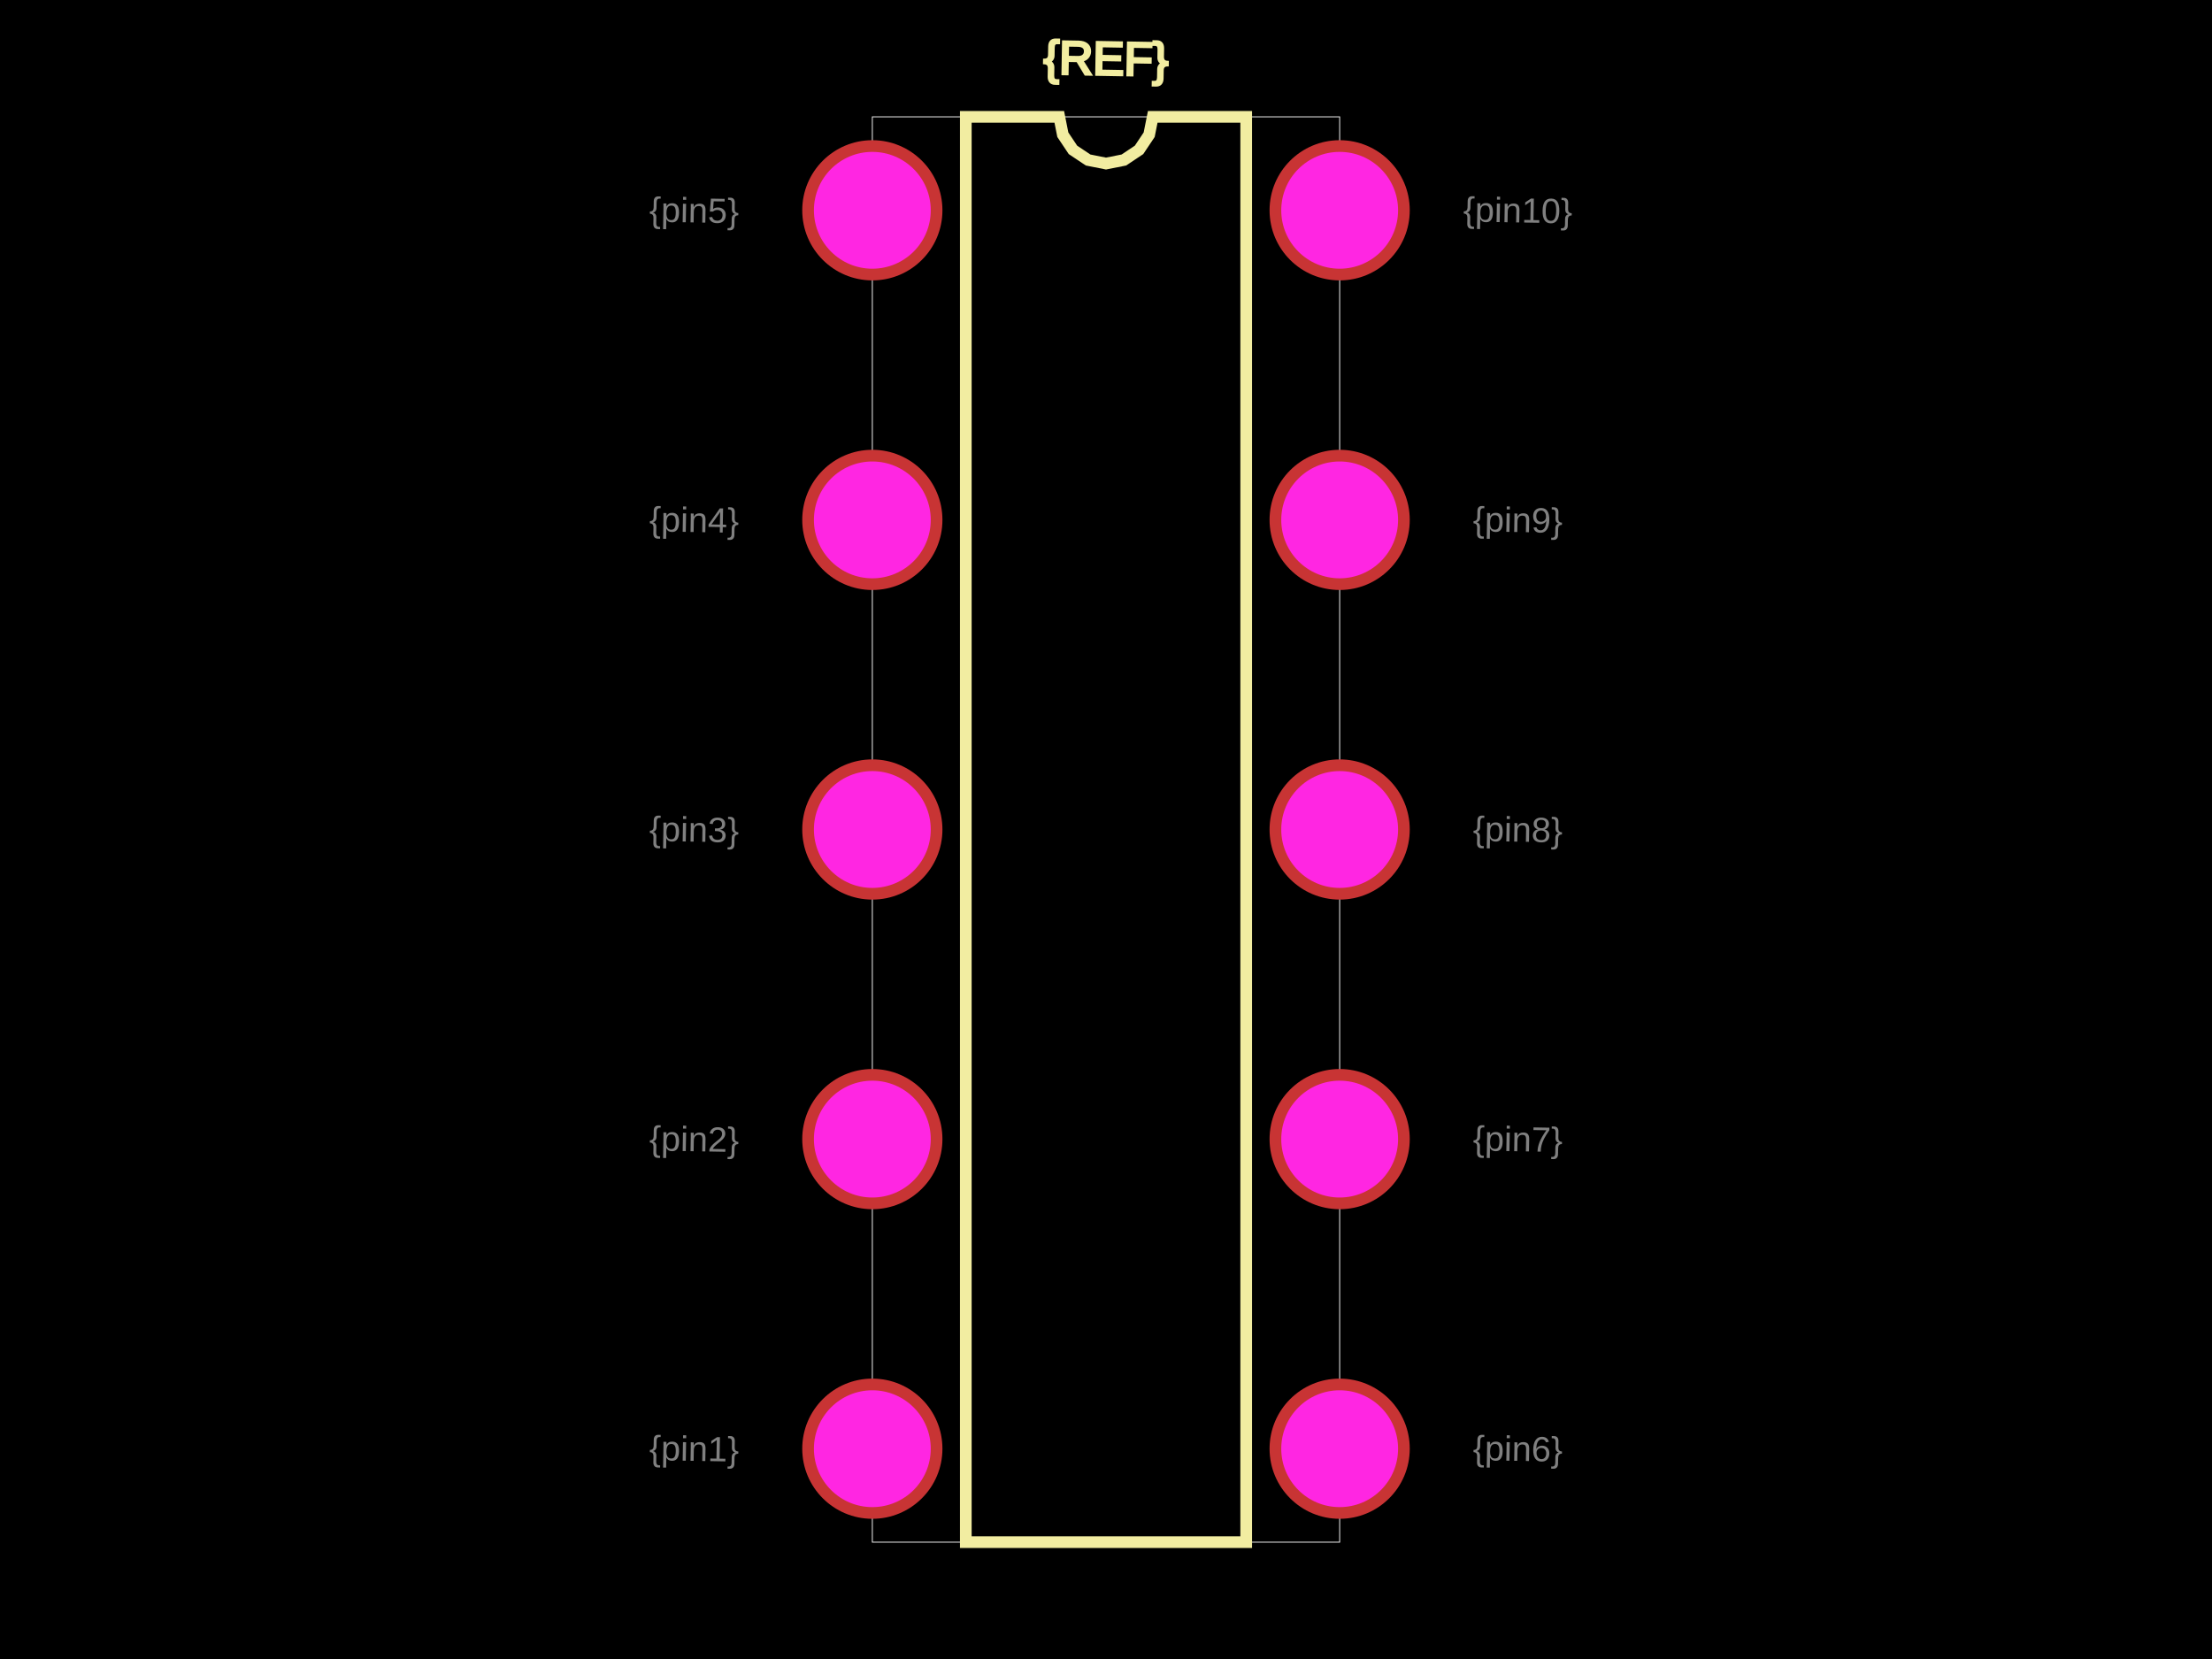
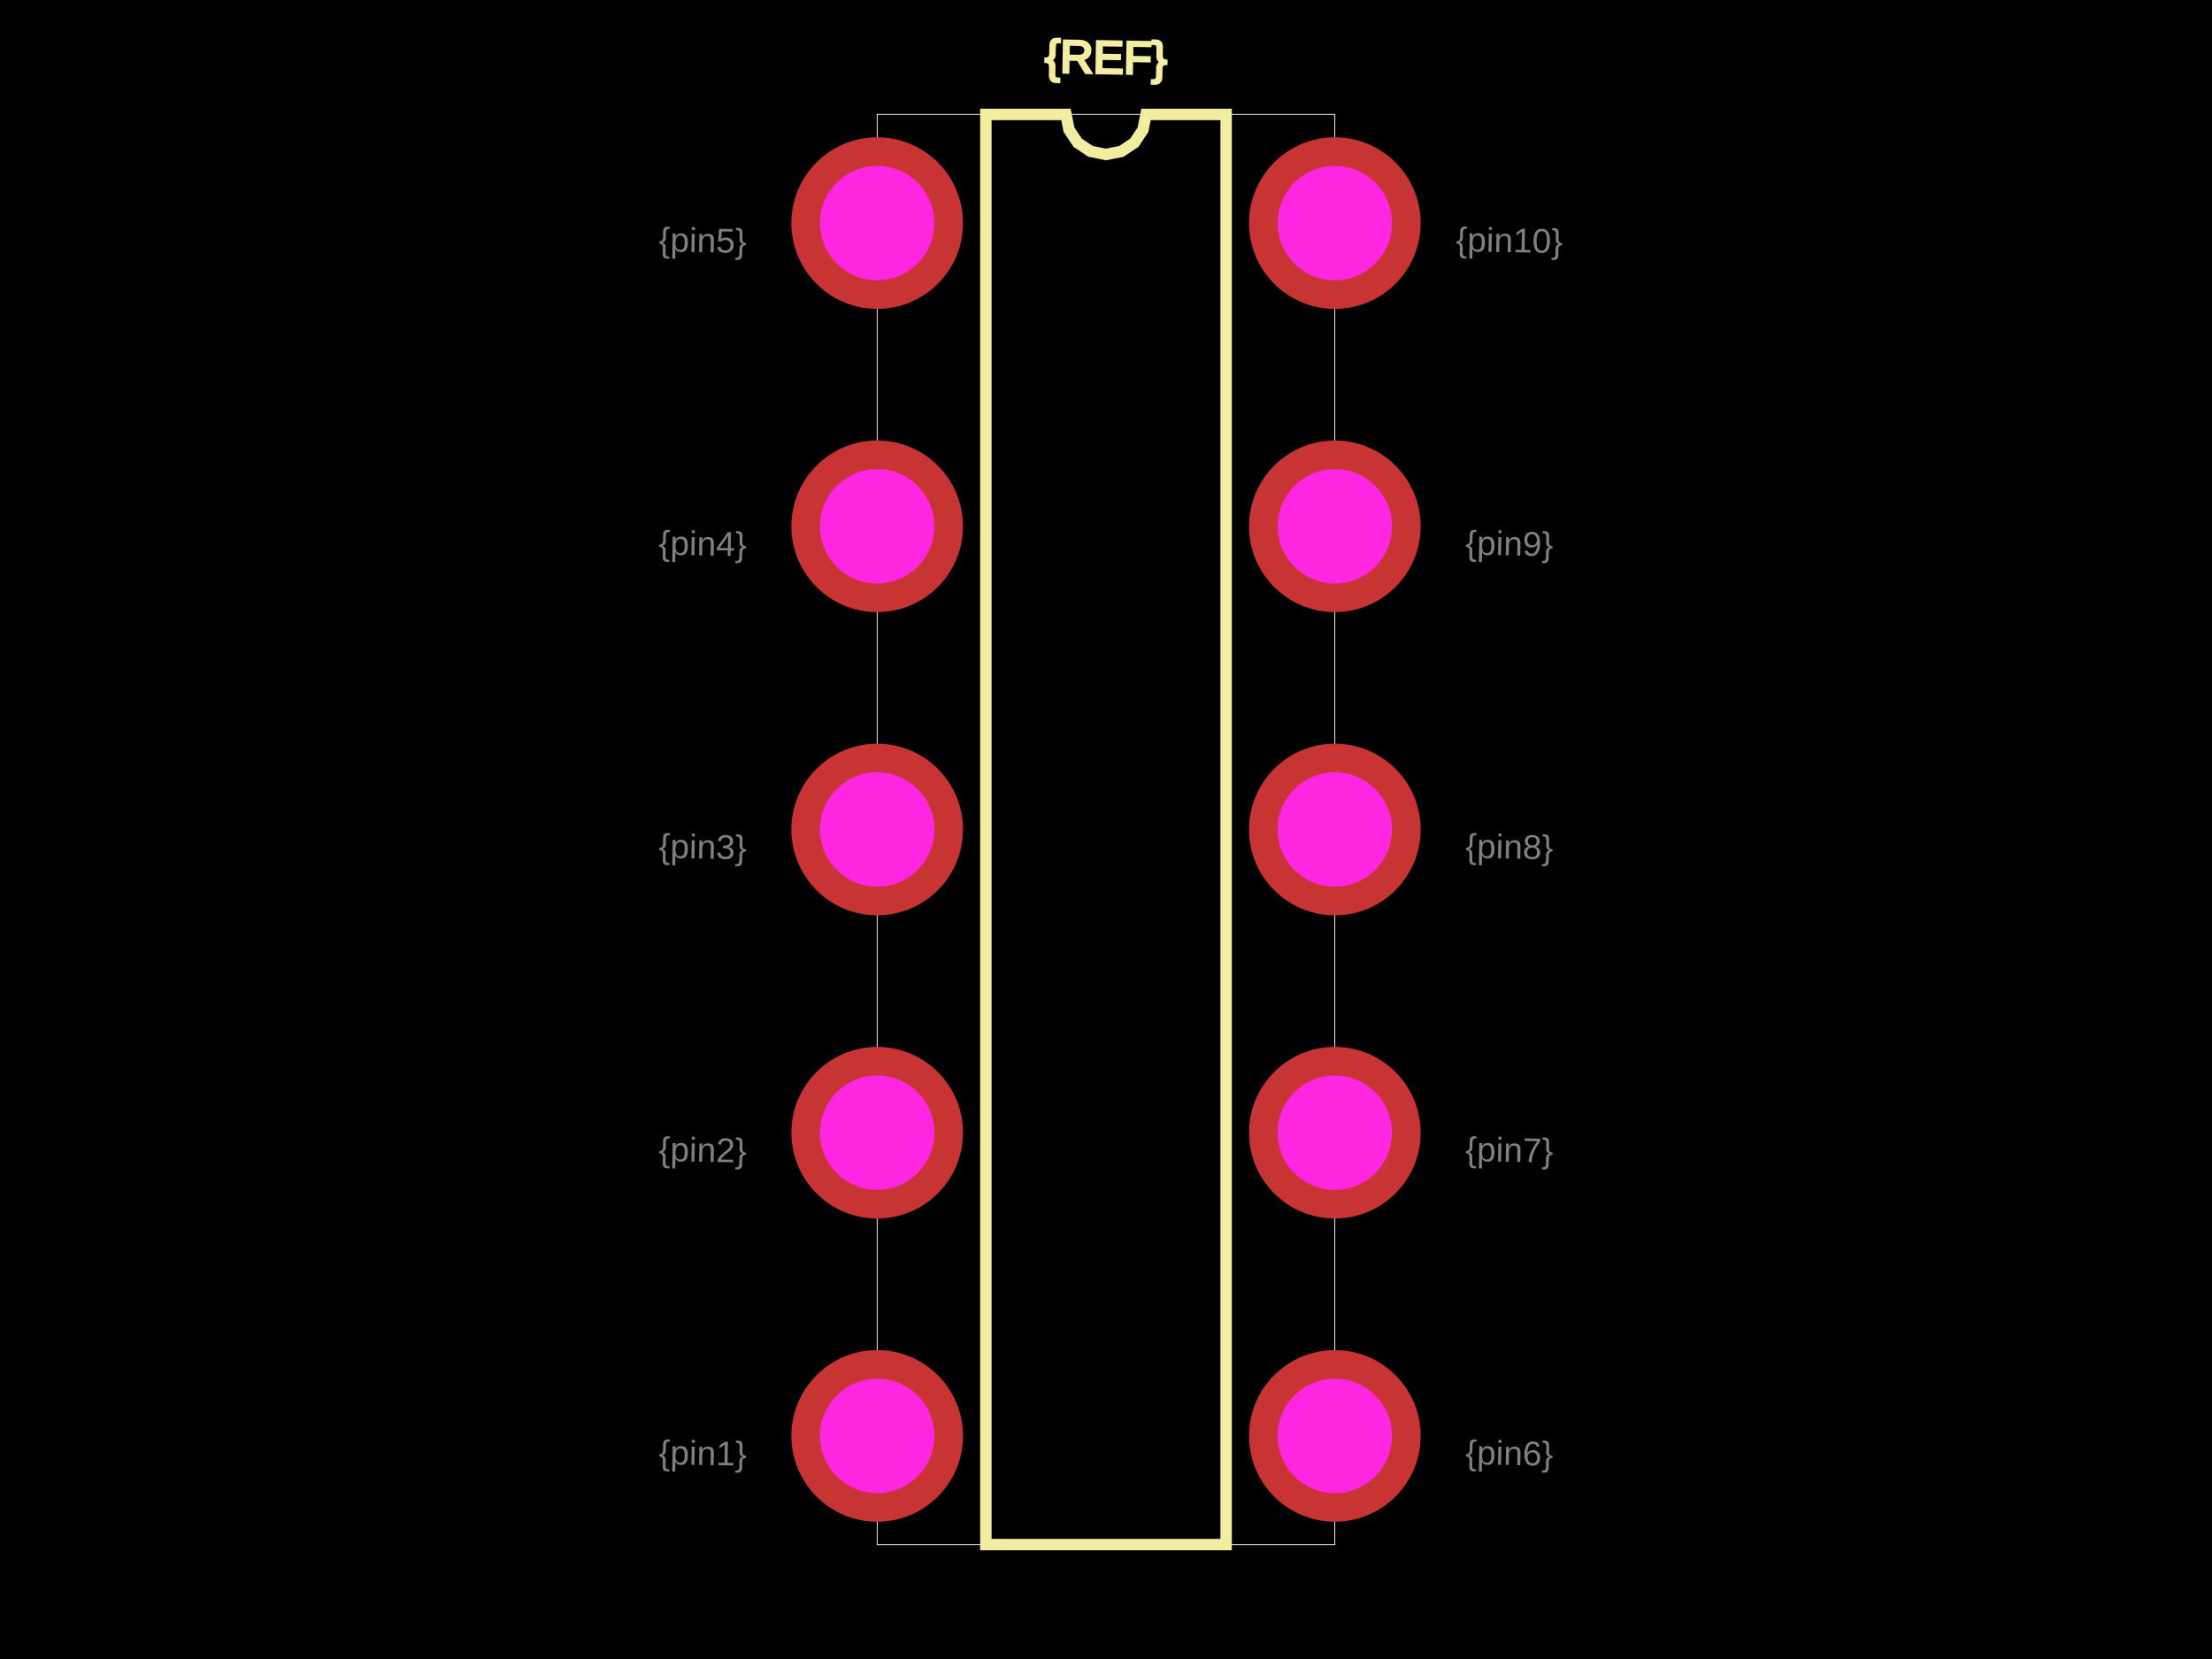
<svg xmlns="http://www.w3.org/2000/svg" width="800" height="600">
  <style>
              .boundary { fill: #000; }
              .pcb-board { fill: none; }
              .pcb-trace { fill: none; }
              .pcb-hole-outer { fill: rgb(200, 52, 52); }
              .pcb-hole-inner { fill: rgb(255, 38, 226); }
              .pcb-pad { }
              .pcb-boundary { fill: none; stroke: #fff; stroke-width: 0.3; }
              .pcb-silkscreen { fill: none; }
              .pcb-silkscreen-top { stroke: #f2eda1; }
              .pcb-silkscreen-bottom { stroke: #f2eda1; }
              .pcb-silkscreen-text { fill: #f2eda1; }
            </style>
  <rect class="boundary" x="0" y="0" width="800" height="600" />
-   <rect class="pcb-boundary" x="315.493" y="42.254" width="169.014" height="515.493" />
-   <path class="pcb-silkscreen pcb-silkscreen-top" d="M 349.296 557.746 L 349.296 42.254 L 383.099 42.254 L 384.385 48.721 L 388.049 54.205 L 393.532 57.868 L 400 59.155 L 406.468 57.868 L 411.951 54.205 L 415.615 48.721 L 416.901 42.254 L 450.704 42.254 L 450.704 557.746 L 349.296 557.746 Z" stroke-width="4.225" data-pcb-component-id="" data-pcb-silkscreen-path-id="silkscreen_path_1" />
-   <text x="0" y="0" font-family="Arial, sans-serif" font-size="16.901" text-anchor="middle" dominant-baseline="central" transform="matrix(0.9998477,0.01745241,-0.01745241,0.9998477,400,21.12676)" class="pcb-silkscreen-text pcb-silkscreen-top" data-pcb-silkscreen-text-id="pcb_component_1">{REF}</text>
-   <text x="0" y="0" font-family="Arial, sans-serif" font-size="12.676" text-anchor="middle" dominant-baseline="central" transform="matrix(0.9998477,0.01745241,-0.01745241,0.9998477,251.0563,523.9437)" class="pcb-fabrication-note-text" fill="rgba(255,255,255,0.5)">{pin1}</text>
-   <text x="0" y="0" font-family="Arial, sans-serif" font-size="12.676" text-anchor="middle" dominant-baseline="central" transform="matrix(0.9998477,0.01745241,-0.01745241,0.9998477,251.0563,411.9718)" class="pcb-fabrication-note-text" fill="rgba(255,255,255,0.5)">{pin2}</text>
-   <text x="0" y="0" font-family="Arial, sans-serif" font-size="12.676" text-anchor="middle" dominant-baseline="central" transform="matrix(0.9998477,0.01745241,-0.01745241,0.9998477,251.0563,300)" class="pcb-fabrication-note-text" fill="rgba(255,255,255,0.5)">{pin3}</text>
-   <text x="0" y="0" font-family="Arial, sans-serif" font-size="12.676" text-anchor="middle" dominant-baseline="central" transform="matrix(0.9998477,0.01745241,-0.01745241,0.9998477,251.0563,188.0282)" class="pcb-fabrication-note-text" fill="rgba(255,255,255,0.5)">{pin4}</text>
-   <text x="0" y="0" font-family="Arial, sans-serif" font-size="12.676" text-anchor="middle" dominant-baseline="central" transform="matrix(0.9998477,0.01745241,-0.01745241,0.9998477,251.0563,76.05634)" class="pcb-fabrication-note-text" fill="rgba(255,255,255,0.5)">{pin5}</text>
-   <text x="0" y="0" font-family="Arial, sans-serif" font-size="12.676" text-anchor="middle" dominant-baseline="central" transform="matrix(0.9998477,0.01745241,-0.01745241,0.9998477,548.9437,523.9437)" class="pcb-fabrication-note-text" fill="rgba(255,255,255,0.5)">{pin6}</text>
-   <text x="0" y="0" font-family="Arial, sans-serif" font-size="12.676" text-anchor="middle" dominant-baseline="central" transform="matrix(0.9998477,0.01745241,-0.01745241,0.9998477,548.9437,411.9718)" class="pcb-fabrication-note-text" fill="rgba(255,255,255,0.5)">{pin7}</text>
-   <text x="0" y="0" font-family="Arial, sans-serif" font-size="12.676" text-anchor="middle" dominant-baseline="central" transform="matrix(0.9998477,0.01745241,-0.01745241,0.9998477,548.9437,300)" class="pcb-fabrication-note-text" fill="rgba(255,255,255,0.5)">{pin8}</text>
-   <text x="0" y="0" font-family="Arial, sans-serif" font-size="12.676" text-anchor="middle" dominant-baseline="central" transform="matrix(0.9998477,0.01745241,-0.01745241,0.9998477,548.9437,188.0282)" class="pcb-fabrication-note-text" fill="rgba(255,255,255,0.5)">{pin9}</text>
-   <text x="0" y="0" font-family="Arial, sans-serif" font-size="12.676" text-anchor="middle" dominant-baseline="central" transform="matrix(0.9998477,0.01745241,-0.01745241,0.9998477,548.9437,76.05634)" class="pcb-fabrication-note-text" fill="rgba(255,255,255,0.5)">{pin10}</text>
+   <rect class="pcb-boundary" x="317.241" y="41.379" width="165.517" height="517.241" />
+   <path class="pcb-silkscreen pcb-silkscreen-top" d="M 356.552 558.621 L 356.552 41.379 L 385.517 41.379 L 386.62 46.922 L 389.759 51.62 L 394.458 54.76 L 400 55.862 L 405.542 54.76 L 410.241 51.62 L 413.38 46.922 L 414.483 41.379 L 443.448 41.379 L 443.448 558.621 L 356.552 558.621 Z" stroke-width="4.138" data-pcb-component-id="" data-pcb-silkscreen-path-id="silkscreen_path_1" />
+   <text x="0" y="0" font-family="Arial, sans-serif" font-size="16.552" text-anchor="middle" dominant-baseline="central" transform="matrix(0.9998477,0.01745241,-0.01745241,0.9998477,400,20.68966)" class="pcb-silkscreen-text pcb-silkscreen-top" data-pcb-silkscreen-text-id="pcb_component_1">{REF}</text>
+   <text x="0" y="0" font-family="Arial, sans-serif" font-size="12.414" text-anchor="middle" dominant-baseline="central" transform="matrix(0.9998477,0.01745241,-0.01745241,0.9998477,254.1379,525.5172)" class="pcb-fabrication-note-text" fill="rgba(255,255,255,0.5)">{pin1}</text>
+   <text x="0" y="0" font-family="Arial, sans-serif" font-size="12.414" text-anchor="middle" dominant-baseline="central" transform="matrix(0.9998477,0.01745241,-0.01745241,0.9998477,254.1379,415.8621)" class="pcb-fabrication-note-text" fill="rgba(255,255,255,0.5)">{pin2}</text>
+   <text x="0" y="0" font-family="Arial, sans-serif" font-size="12.414" text-anchor="middle" dominant-baseline="central" transform="matrix(0.9998477,0.01745241,-0.01745241,0.9998477,254.1379,306.2069)" class="pcb-fabrication-note-text" fill="rgba(255,255,255,0.5)">{pin3}</text>
+   <text x="0" y="0" font-family="Arial, sans-serif" font-size="12.414" text-anchor="middle" dominant-baseline="central" transform="matrix(0.9998477,0.01745241,-0.01745241,0.9998477,254.1379,196.5517)" class="pcb-fabrication-note-text" fill="rgba(255,255,255,0.5)">{pin4}</text>
+   <text x="0" y="0" font-family="Arial, sans-serif" font-size="12.414" text-anchor="middle" dominant-baseline="central" transform="matrix(0.9998477,0.01745241,-0.01745241,0.9998477,254.1379,86.89655)" class="pcb-fabrication-note-text" fill="rgba(255,255,255,0.5)">{pin5}</text>
+   <text x="0" y="0" font-family="Arial, sans-serif" font-size="12.414" text-anchor="middle" dominant-baseline="central" transform="matrix(0.9998477,0.01745241,-0.01745241,0.9998477,545.8621,525.5172)" class="pcb-fabrication-note-text" fill="rgba(255,255,255,0.5)">{pin6}</text>
+   <text x="0" y="0" font-family="Arial, sans-serif" font-size="12.414" text-anchor="middle" dominant-baseline="central" transform="matrix(0.9998477,0.01745241,-0.01745241,0.9998477,545.8621,415.8621)" class="pcb-fabrication-note-text" fill="rgba(255,255,255,0.5)">{pin7}</text>
+   <text x="0" y="0" font-family="Arial, sans-serif" font-size="12.414" text-anchor="middle" dominant-baseline="central" transform="matrix(0.9998477,0.01745241,-0.01745241,0.9998477,545.8621,306.2069)" class="pcb-fabrication-note-text" fill="rgba(255,255,255,0.5)">{pin8}</text>
+   <text x="0" y="0" font-family="Arial, sans-serif" font-size="12.414" text-anchor="middle" dominant-baseline="central" transform="matrix(0.9998477,0.01745241,-0.01745241,0.9998477,545.8621,196.5517)" class="pcb-fabrication-note-text" fill="rgba(255,255,255,0.5)">{pin9}</text>
+   <text x="0" y="0" font-family="Arial, sans-serif" font-size="12.414" text-anchor="middle" dominant-baseline="central" transform="matrix(0.9998477,0.01745241,-0.01745241,0.9998477,545.8621,86.89655)" class="pcb-fabrication-note-text" fill="rgba(255,255,255,0.5)">{pin10}</text>
  <g>
-     <circle class="pcb-hole-outer" cx="315.493" cy="76.056" r="25.352" />
-     <circle class="pcb-hole-inner" cx="315.493" cy="76.056" r="21.127" />
+     <circle class="pcb-hole-outer" cx="317.241" cy="80.69" r="31.034" />
+     <circle class="pcb-hole-inner" cx="317.241" cy="80.69" r="20.69" />
  </g>
  <g>
-     <circle class="pcb-hole-outer" cx="315.493" cy="188.028" r="25.352" />
-     <circle class="pcb-hole-inner" cx="315.493" cy="188.028" r="21.127" />
+     <circle class="pcb-hole-outer" cx="317.241" cy="190.345" r="31.034" />
+     <circle class="pcb-hole-inner" cx="317.241" cy="190.345" r="20.69" />
  </g>
  <g>
-     <circle class="pcb-hole-outer" cx="315.493" cy="300" r="25.352" />
-     <circle class="pcb-hole-inner" cx="315.493" cy="300" r="21.127" />
+     <circle class="pcb-hole-outer" cx="317.241" cy="300" r="31.034" />
+     <circle class="pcb-hole-inner" cx="317.241" cy="300" r="20.69" />
  </g>
  <g>
-     <circle class="pcb-hole-outer" cx="315.493" cy="411.972" r="25.352" />
-     <circle class="pcb-hole-inner" cx="315.493" cy="411.972" r="21.127" />
+     <circle class="pcb-hole-outer" cx="317.241" cy="409.655" r="31.034" />
+     <circle class="pcb-hole-inner" cx="317.241" cy="409.655" r="20.69" />
  </g>
  <g>
-     <circle class="pcb-hole-outer" cx="315.493" cy="523.944" r="25.352" />
-     <circle class="pcb-hole-inner" cx="315.493" cy="523.944" r="21.127" />
+     <circle class="pcb-hole-outer" cx="317.241" cy="519.31" r="31.034" />
+     <circle class="pcb-hole-inner" cx="317.241" cy="519.31" r="20.69" />
  </g>
  <g>
-     <circle class="pcb-hole-outer" cx="484.507" cy="523.944" r="25.352" />
-     <circle class="pcb-hole-inner" cx="484.507" cy="523.944" r="21.127" />
+     <circle class="pcb-hole-outer" cx="482.759" cy="519.31" r="31.034" />
+     <circle class="pcb-hole-inner" cx="482.759" cy="519.31" r="20.69" />
  </g>
  <g>
-     <circle class="pcb-hole-outer" cx="484.507" cy="411.972" r="25.352" />
-     <circle class="pcb-hole-inner" cx="484.507" cy="411.972" r="21.127" />
+     <circle class="pcb-hole-outer" cx="482.759" cy="409.655" r="31.034" />
+     <circle class="pcb-hole-inner" cx="482.759" cy="409.655" r="20.69" />
  </g>
  <g>
-     <circle class="pcb-hole-outer" cx="484.507" cy="300" r="25.352" />
-     <circle class="pcb-hole-inner" cx="484.507" cy="300" r="21.127" />
+     <circle class="pcb-hole-outer" cx="482.759" cy="300" r="31.034" />
+     <circle class="pcb-hole-inner" cx="482.759" cy="300" r="20.69" />
  </g>
  <g>
-     <circle class="pcb-hole-outer" cx="484.507" cy="188.028" r="25.352" />
-     <circle class="pcb-hole-inner" cx="484.507" cy="188.028" r="21.127" />
+     <circle class="pcb-hole-outer" cx="482.759" cy="190.345" r="31.034" />
+     <circle class="pcb-hole-inner" cx="482.759" cy="190.345" r="20.69" />
  </g>
  <g>
-     <circle class="pcb-hole-outer" cx="484.507" cy="76.056" r="25.352" />
-     <circle class="pcb-hole-inner" cx="484.507" cy="76.056" r="21.127" />
+     <circle class="pcb-hole-outer" cx="482.759" cy="80.69" r="31.034" />
+     <circle class="pcb-hole-inner" cx="482.759" cy="80.69" r="20.69" />
  </g>
</svg>
